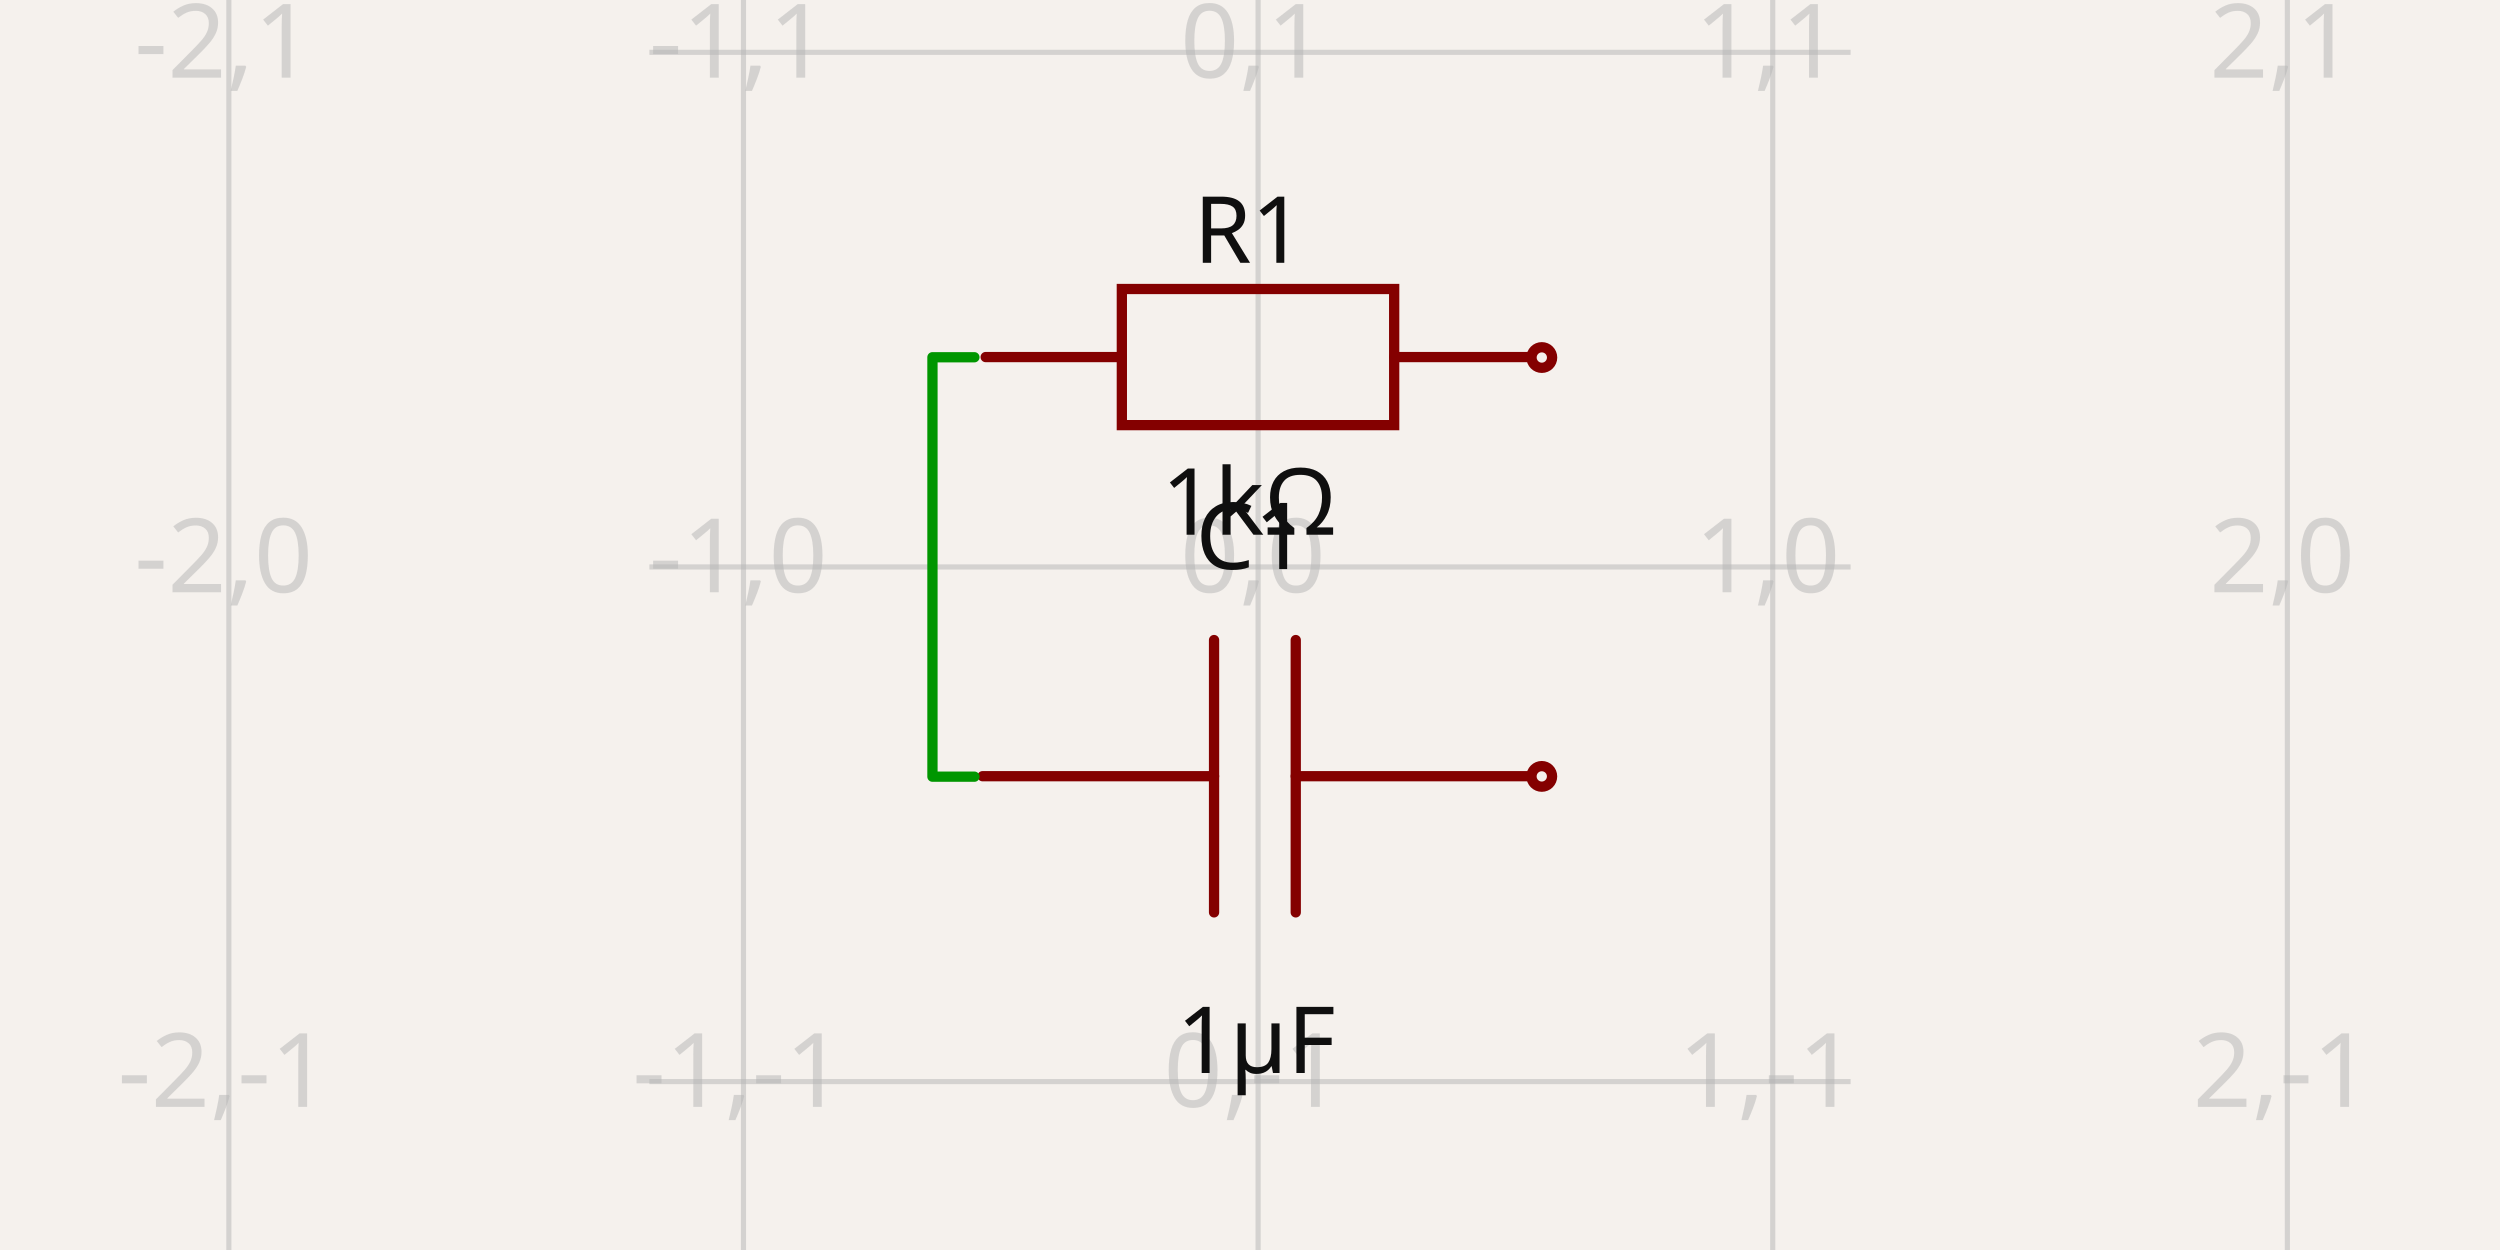
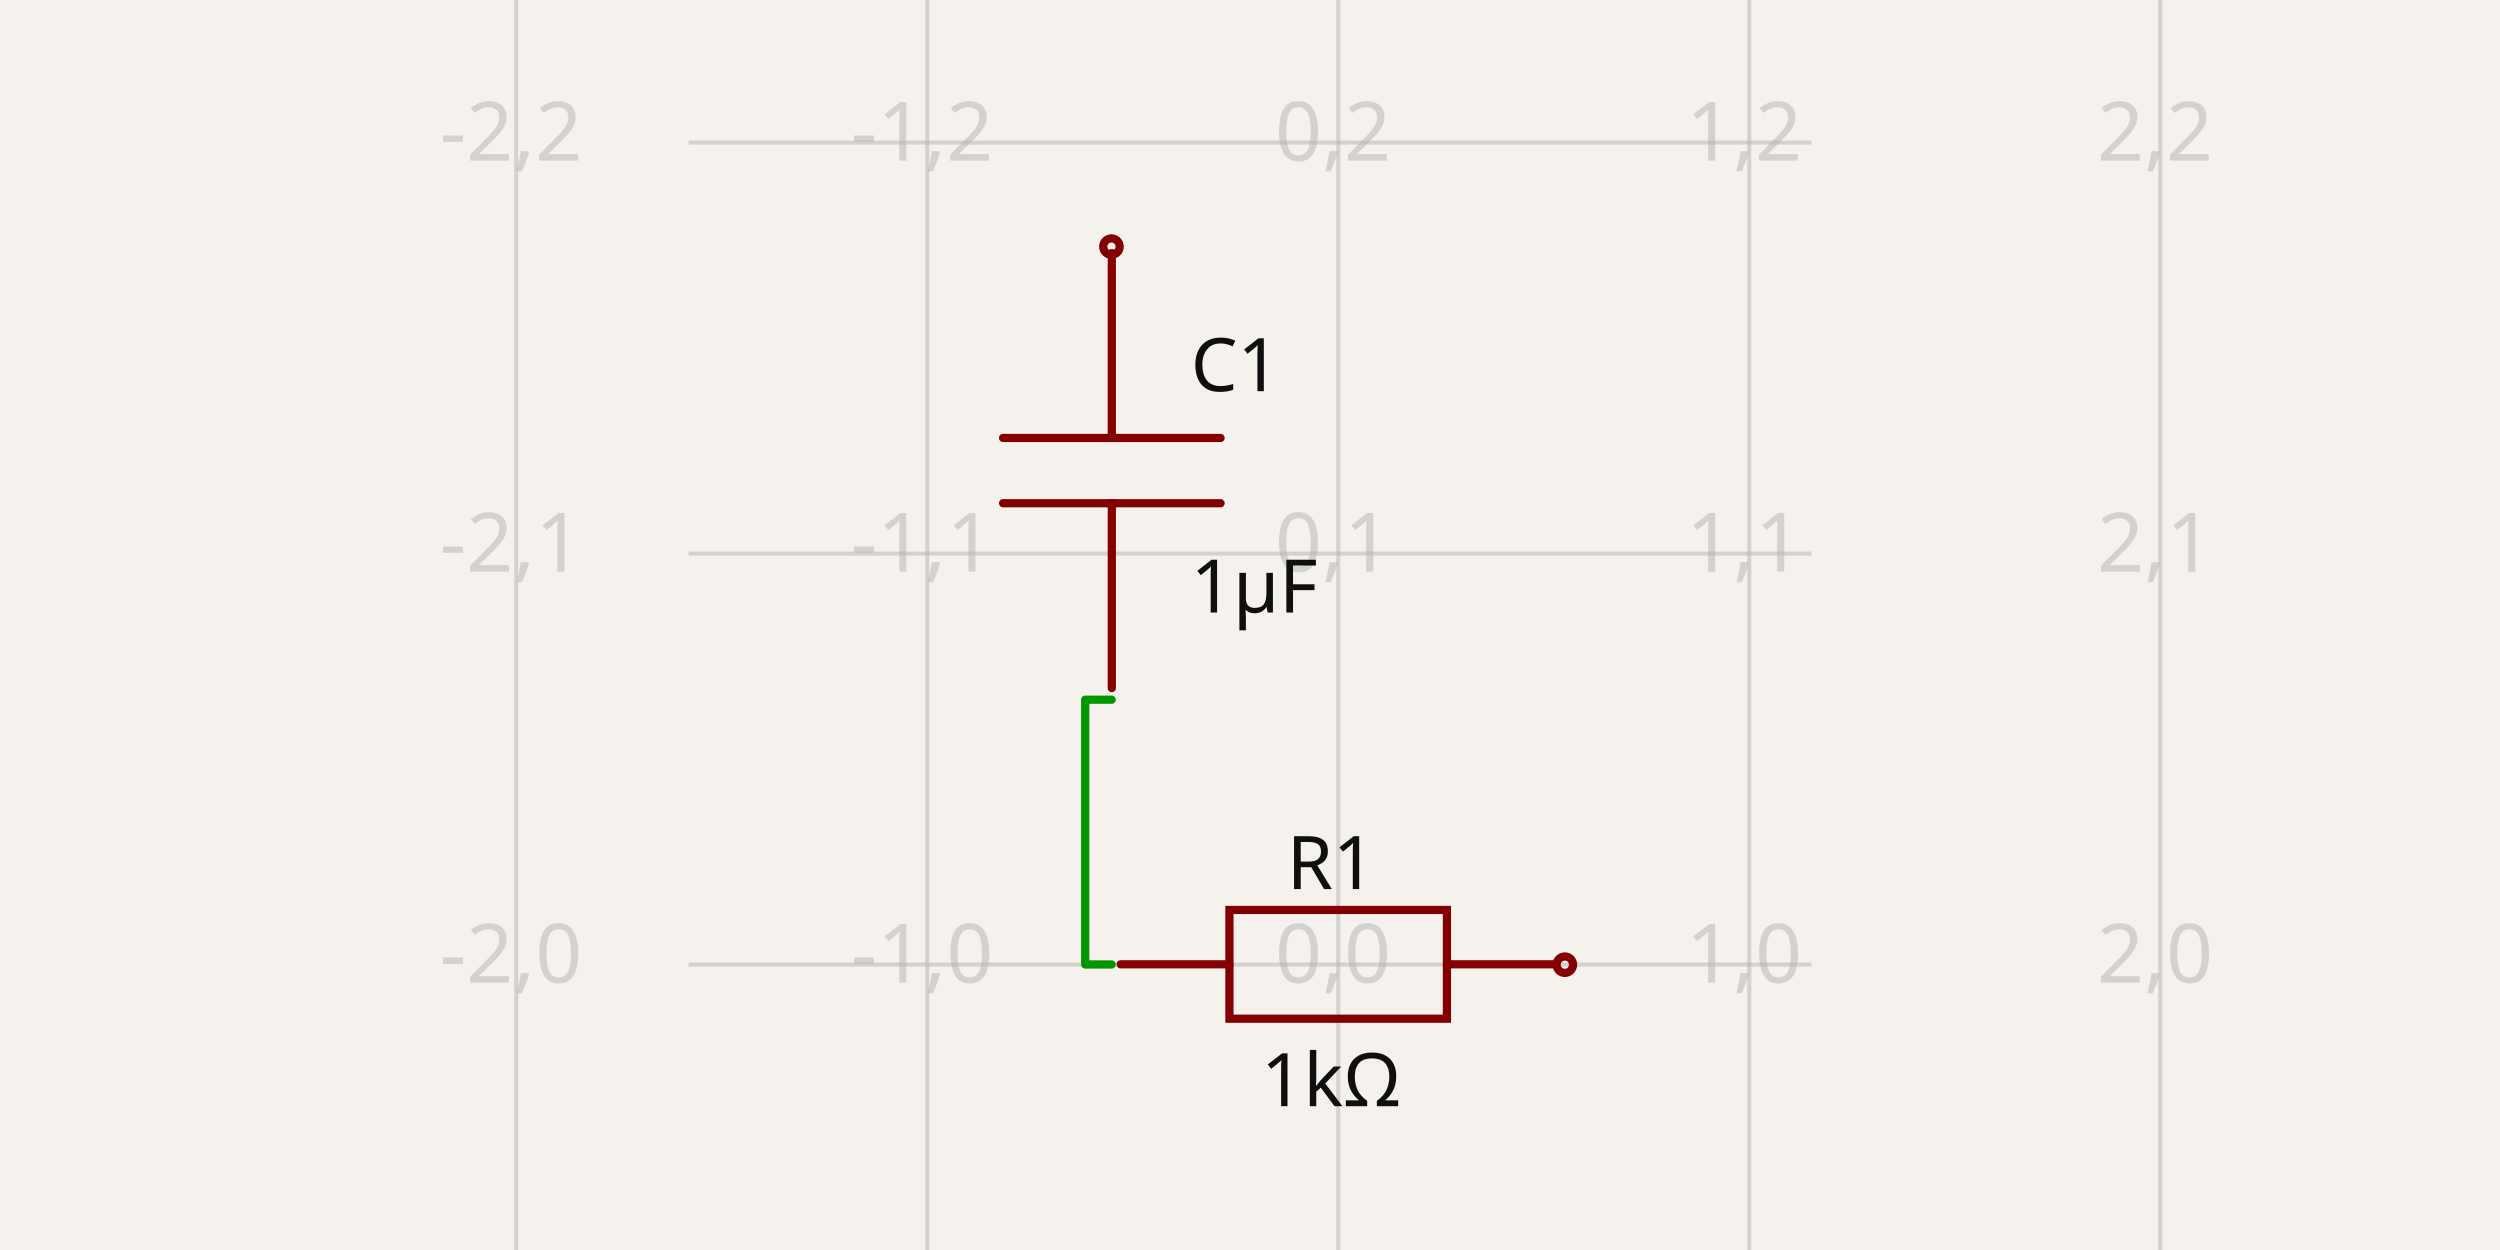
- <svg xmlns="http://www.w3.org/2000/svg" width="1200" height="600" style="background-color: rgb(245, 241, 237)" data-real-to-screen-transform="matrix(247.0225548061,0,0,-247.0225548061,603.8907361601,272.1416237945)" data-software-used-string="@tscircuit/core@0.0.619">
+ <svg xmlns="http://www.w3.org/2000/svg" width="1200" height="600" style="background-color: rgb(245, 241, 237)" data-real-to-screen-transform="matrix(197.2821555364,0,0,-197.2821555364,642.360418366,462.9963516282)" data-software-used-string="@tscircuit/core@0.0.631">
  <style>
              .boundary { fill: rgb(245, 241, 237); }
              .schematic-boundary { fill: none; stroke: #fff; }
              .component { fill: none; stroke: rgb(132, 0, 0); }
              .chip { fill: rgb(255, 255, 194); stroke: rgb(132, 0, 0); }
              .component-pin { fill: none; stroke: rgb(132, 0, 0); }
              .trace:hover {
                filter: invert(1);
              }
              .trace:hover .trace-crossing-outline {
                opacity: 0;
              }
              .trace:hover .trace-junction {
                filter: invert(1);
              }
              .text { font-family: sans-serif; fill: rgb(0, 150, 0); }
              .pin-number { fill: rgb(169, 0, 0); }
              .port-label { fill: rgb(0, 100, 100); }
              .component-name { fill: rgb(0, 100, 100); }
            </style>
  <rect class="boundary" x="0" y="0" width="1200" height="600" />
  <g class="grid">
-     <line x1="109.846" y1="600" x2="109.846" y2="-6.207301339600235e-11" stroke="rgb(181, 181, 181)" stroke-width="2.47" stroke-opacity="0.5" />
-     <line x1="356.868" y1="600" x2="356.868" y2="-6.207301339600235e-11" stroke="rgb(181, 181, 181)" stroke-width="2.47" stroke-opacity="0.5" />
-     <line x1="603.891" y1="600" x2="603.891" y2="-6.207301339600235e-11" stroke="rgb(181, 181, 181)" stroke-width="2.47" stroke-opacity="0.5" />
-     <line x1="850.913" y1="600" x2="850.913" y2="-6.207301339600235e-11" stroke="rgb(181, 181, 181)" stroke-width="2.47" stroke-opacity="0.5" />
-     <line x1="1097.936" y1="600" x2="1097.936" y2="-6.207301339600235e-11" stroke="rgb(181, 181, 181)" stroke-width="2.47" stroke-opacity="0.5" />
-     <line x1="311.714" y1="766.187" x2="888.286" y2="766.187" stroke="rgb(181, 181, 181)" stroke-width="2.47" stroke-opacity="0.5" />
-     <line x1="311.714" y1="519.164" x2="888.286" y2="519.164" stroke="rgb(181, 181, 181)" stroke-width="2.47" stroke-opacity="0.5" />
-     <line x1="311.714" y1="272.142" x2="888.286" y2="272.142" stroke="rgb(181, 181, 181)" stroke-width="2.47" stroke-opacity="0.5" />
-     <line x1="311.714" y1="25.119" x2="888.286" y2="25.119" stroke="rgb(181, 181, 181)" stroke-width="2.47" stroke-opacity="0.5" />
-     <line x1="311.714" y1="-221.903" x2="888.286" y2="-221.903" stroke="rgb(181, 181, 181)" stroke-width="2.47" stroke-opacity="0.5" />
-     <text x="107.346" y="761.187" fill="rgb(181, 181, 181)" font-size="49.405" fill-opacity="0.5" text-anchor="middle" dominant-baseline="middle" font-family="sans-serif">-2,-2</text>
-     <text x="107.346" y="514.164" fill="rgb(181, 181, 181)" font-size="49.405" fill-opacity="0.5" text-anchor="middle" dominant-baseline="middle" font-family="sans-serif">-2,-1</text>
-     <text x="107.346" y="267.142" fill="rgb(181, 181, 181)" font-size="49.405" fill-opacity="0.5" text-anchor="middle" dominant-baseline="middle" font-family="sans-serif">-2,0</text>
-     <text x="107.346" y="20.119" fill="rgb(181, 181, 181)" font-size="49.405" fill-opacity="0.5" text-anchor="middle" dominant-baseline="middle" font-family="sans-serif">-2,1</text>
-     <text x="107.346" y="-226.903" fill="rgb(181, 181, 181)" font-size="49.405" fill-opacity="0.5" text-anchor="middle" dominant-baseline="middle" font-family="sans-serif">-2,2</text>
-     <text x="354.368" y="761.187" fill="rgb(181, 181, 181)" font-size="49.405" fill-opacity="0.5" text-anchor="middle" dominant-baseline="middle" font-family="sans-serif">-1,-2</text>
-     <text x="354.368" y="514.164" fill="rgb(181, 181, 181)" font-size="49.405" fill-opacity="0.5" text-anchor="middle" dominant-baseline="middle" font-family="sans-serif">-1,-1</text>
-     <text x="354.368" y="267.142" fill="rgb(181, 181, 181)" font-size="49.405" fill-opacity="0.5" text-anchor="middle" dominant-baseline="middle" font-family="sans-serif">-1,0</text>
-     <text x="354.368" y="20.119" fill="rgb(181, 181, 181)" font-size="49.405" fill-opacity="0.5" text-anchor="middle" dominant-baseline="middle" font-family="sans-serif">-1,1</text>
-     <text x="354.368" y="-226.903" fill="rgb(181, 181, 181)" font-size="49.405" fill-opacity="0.5" text-anchor="middle" dominant-baseline="middle" font-family="sans-serif">-1,2</text>
-     <text x="601.391" y="761.187" fill="rgb(181, 181, 181)" font-size="49.405" fill-opacity="0.5" text-anchor="middle" dominant-baseline="middle" font-family="sans-serif">0,-2</text>
-     <text x="601.391" y="514.164" fill="rgb(181, 181, 181)" font-size="49.405" fill-opacity="0.5" text-anchor="middle" dominant-baseline="middle" font-family="sans-serif">0,-1</text>
-     <text x="601.391" y="267.142" fill="rgb(181, 181, 181)" font-size="49.405" fill-opacity="0.5" text-anchor="middle" dominant-baseline="middle" font-family="sans-serif">0,0</text>
-     <text x="601.391" y="20.119" fill="rgb(181, 181, 181)" font-size="49.405" fill-opacity="0.5" text-anchor="middle" dominant-baseline="middle" font-family="sans-serif">0,1</text>
-     <text x="601.391" y="-226.903" fill="rgb(181, 181, 181)" font-size="49.405" fill-opacity="0.5" text-anchor="middle" dominant-baseline="middle" font-family="sans-serif">0,2</text>
-     <text x="848.413" y="761.187" fill="rgb(181, 181, 181)" font-size="49.405" fill-opacity="0.5" text-anchor="middle" dominant-baseline="middle" font-family="sans-serif">1,-2</text>
-     <text x="848.413" y="514.164" fill="rgb(181, 181, 181)" font-size="49.405" fill-opacity="0.5" text-anchor="middle" dominant-baseline="middle" font-family="sans-serif">1,-1</text>
-     <text x="848.413" y="267.142" fill="rgb(181, 181, 181)" font-size="49.405" fill-opacity="0.5" text-anchor="middle" dominant-baseline="middle" font-family="sans-serif">1,0</text>
-     <text x="848.413" y="20.119" fill="rgb(181, 181, 181)" font-size="49.405" fill-opacity="0.5" text-anchor="middle" dominant-baseline="middle" font-family="sans-serif">1,1</text>
-     <text x="848.413" y="-226.903" fill="rgb(181, 181, 181)" font-size="49.405" fill-opacity="0.5" text-anchor="middle" dominant-baseline="middle" font-family="sans-serif">1,2</text>
-     <text x="1095.436" y="761.187" fill="rgb(181, 181, 181)" font-size="49.405" fill-opacity="0.5" text-anchor="middle" dominant-baseline="middle" font-family="sans-serif">2,-2</text>
-     <text x="1095.436" y="514.164" fill="rgb(181, 181, 181)" font-size="49.405" fill-opacity="0.5" text-anchor="middle" dominant-baseline="middle" font-family="sans-serif">2,-1</text>
-     <text x="1095.436" y="267.142" fill="rgb(181, 181, 181)" font-size="49.405" fill-opacity="0.5" text-anchor="middle" dominant-baseline="middle" font-family="sans-serif">2,0</text>
-     <text x="1095.436" y="20.119" fill="rgb(181, 181, 181)" font-size="49.405" fill-opacity="0.5" text-anchor="middle" dominant-baseline="middle" font-family="sans-serif">2,1</text>
-     <text x="1095.436" y="-226.903" fill="rgb(181, 181, 181)" font-size="49.405" fill-opacity="0.5" text-anchor="middle" dominant-baseline="middle" font-family="sans-serif">2,2</text>
+     <line x1="247.796" y1="600" x2="247.796" y2="-2.546585164964199e-11" stroke="rgb(181, 181, 181)" stroke-width="1.973" stroke-opacity="0.5" />
+     <line x1="445.078" y1="600" x2="445.078" y2="-2.546585164964199e-11" stroke="rgb(181, 181, 181)" stroke-width="1.973" stroke-opacity="0.5" />
+     <line x1="642.36" y1="600" x2="642.36" y2="-2.546585164964199e-11" stroke="rgb(181, 181, 181)" stroke-width="1.973" stroke-opacity="0.5" />
+     <line x1="839.643" y1="600" x2="839.643" y2="-2.546585164964199e-11" stroke="rgb(181, 181, 181)" stroke-width="1.973" stroke-opacity="0.5" />
+     <line x1="1036.925" y1="600" x2="1036.925" y2="-2.546585164964199e-11" stroke="rgb(181, 181, 181)" stroke-width="1.973" stroke-opacity="0.5" />
+     <line x1="330.51" y1="660.279" x2="869.49" y2="660.279" stroke="rgb(181, 181, 181)" stroke-width="1.973" stroke-opacity="0.5" />
+     <line x1="330.51" y1="462.996" x2="869.49" y2="462.996" stroke="rgb(181, 181, 181)" stroke-width="1.973" stroke-opacity="0.5" />
+     <line x1="330.51" y1="265.714" x2="869.49" y2="265.714" stroke="rgb(181, 181, 181)" stroke-width="1.973" stroke-opacity="0.5" />
+     <line x1="330.51" y1="68.432" x2="869.49" y2="68.432" stroke="rgb(181, 181, 181)" stroke-width="1.973" stroke-opacity="0.5" />
+     <line x1="330.51" y1="-128.85" x2="869.49" y2="-128.85" stroke="rgb(181, 181, 181)" stroke-width="1.973" stroke-opacity="0.5" />
+     <text x="245.296" y="655.279" fill="rgb(181, 181, 181)" font-size="39.456" fill-opacity="0.5" text-anchor="middle" dominant-baseline="middle" font-family="sans-serif">-2,-1</text>
+     <text x="245.296" y="457.996" fill="rgb(181, 181, 181)" font-size="39.456" fill-opacity="0.5" text-anchor="middle" dominant-baseline="middle" font-family="sans-serif">-2,0</text>
+     <text x="245.296" y="260.714" fill="rgb(181, 181, 181)" font-size="39.456" fill-opacity="0.5" text-anchor="middle" dominant-baseline="middle" font-family="sans-serif">-2,1</text>
+     <text x="245.296" y="63.432" fill="rgb(181, 181, 181)" font-size="39.456" fill-opacity="0.5" text-anchor="middle" dominant-baseline="middle" font-family="sans-serif">-2,2</text>
+     <text x="245.296" y="-133.85" fill="rgb(181, 181, 181)" font-size="39.456" fill-opacity="0.5" text-anchor="middle" dominant-baseline="middle" font-family="sans-serif">-2,3</text>
+     <text x="442.578" y="655.279" fill="rgb(181, 181, 181)" font-size="39.456" fill-opacity="0.5" text-anchor="middle" dominant-baseline="middle" font-family="sans-serif">-1,-1</text>
+     <text x="442.578" y="457.996" fill="rgb(181, 181, 181)" font-size="39.456" fill-opacity="0.5" text-anchor="middle" dominant-baseline="middle" font-family="sans-serif">-1,0</text>
+     <text x="442.578" y="260.714" fill="rgb(181, 181, 181)" font-size="39.456" fill-opacity="0.5" text-anchor="middle" dominant-baseline="middle" font-family="sans-serif">-1,1</text>
+     <text x="442.578" y="63.432" fill="rgb(181, 181, 181)" font-size="39.456" fill-opacity="0.5" text-anchor="middle" dominant-baseline="middle" font-family="sans-serif">-1,2</text>
+     <text x="442.578" y="-133.85" fill="rgb(181, 181, 181)" font-size="39.456" fill-opacity="0.5" text-anchor="middle" dominant-baseline="middle" font-family="sans-serif">-1,3</text>
+     <text x="639.86" y="655.279" fill="rgb(181, 181, 181)" font-size="39.456" fill-opacity="0.5" text-anchor="middle" dominant-baseline="middle" font-family="sans-serif">0,-1</text>
+     <text x="639.86" y="457.996" fill="rgb(181, 181, 181)" font-size="39.456" fill-opacity="0.5" text-anchor="middle" dominant-baseline="middle" font-family="sans-serif">0,0</text>
+     <text x="639.86" y="260.714" fill="rgb(181, 181, 181)" font-size="39.456" fill-opacity="0.5" text-anchor="middle" dominant-baseline="middle" font-family="sans-serif">0,1</text>
+     <text x="639.86" y="63.432" fill="rgb(181, 181, 181)" font-size="39.456" fill-opacity="0.5" text-anchor="middle" dominant-baseline="middle" font-family="sans-serif">0,2</text>
+     <text x="639.86" y="-133.85" fill="rgb(181, 181, 181)" font-size="39.456" fill-opacity="0.5" text-anchor="middle" dominant-baseline="middle" font-family="sans-serif">0,3</text>
+     <text x="837.143" y="655.279" fill="rgb(181, 181, 181)" font-size="39.456" fill-opacity="0.5" text-anchor="middle" dominant-baseline="middle" font-family="sans-serif">1,-1</text>
+     <text x="837.143" y="457.996" fill="rgb(181, 181, 181)" font-size="39.456" fill-opacity="0.5" text-anchor="middle" dominant-baseline="middle" font-family="sans-serif">1,0</text>
+     <text x="837.143" y="260.714" fill="rgb(181, 181, 181)" font-size="39.456" fill-opacity="0.5" text-anchor="middle" dominant-baseline="middle" font-family="sans-serif">1,1</text>
+     <text x="837.143" y="63.432" fill="rgb(181, 181, 181)" font-size="39.456" fill-opacity="0.5" text-anchor="middle" dominant-baseline="middle" font-family="sans-serif">1,2</text>
+     <text x="837.143" y="-133.85" fill="rgb(181, 181, 181)" font-size="39.456" fill-opacity="0.5" text-anchor="middle" dominant-baseline="middle" font-family="sans-serif">1,3</text>
+     <text x="1034.425" y="655.279" fill="rgb(181, 181, 181)" font-size="39.456" fill-opacity="0.5" text-anchor="middle" dominant-baseline="middle" font-family="sans-serif">2,-1</text>
+     <text x="1034.425" y="457.996" fill="rgb(181, 181, 181)" font-size="39.456" fill-opacity="0.5" text-anchor="middle" dominant-baseline="middle" font-family="sans-serif">2,0</text>
+     <text x="1034.425" y="260.714" fill="rgb(181, 181, 181)" font-size="39.456" fill-opacity="0.5" text-anchor="middle" dominant-baseline="middle" font-family="sans-serif">2,1</text>
+     <text x="1034.425" y="63.432" fill="rgb(181, 181, 181)" font-size="39.456" fill-opacity="0.5" text-anchor="middle" dominant-baseline="middle" font-family="sans-serif">2,2</text>
+     <text x="1034.425" y="-133.85" fill="rgb(181, 181, 181)" font-size="39.456" fill-opacity="0.5" text-anchor="middle" dominant-baseline="middle" font-family="sans-serif">2,3</text>
  </g>
  <g data-circuit-json-type="schematic_component" data-schematic-component-id="schematic_component_0">
-     <rect class="component-overlay" x="473.129" y="138.712" width="261.432" height="65.358" fill="transparent" />
-     <path d="M 473.129 171.391 L 538.487 171.391" stroke="rgb(132, 0, 0)" fill="none" stroke-width="4.94px" stroke-linecap="round" />
-     <path d="M 669.203 171.391 L 734.561 171.391" stroke="rgb(132, 0, 0)" fill="none" stroke-width="4.94px" stroke-linecap="round" />
-     <path d="M 603.845 138.712 L 669.203 138.712 L 669.203 204.07 L 538.487 204.07 L 538.487 138.712 L 603.845 138.712" stroke="rgb(132, 0, 0)" fill="none" stroke-width="4.94px" stroke-linecap="round" />
-     <text x="599.568" y="126.139" fill="rgb(15, 15, 15)" font-family="sans-serif" text-anchor="middle" dominant-baseline="auto" font-size="44.464px">R1</text>
-     <text x="599.568" y="222.156" fill="rgb(15, 15, 15)" font-family="sans-serif" text-anchor="middle" dominant-baseline="hanging" font-size="44.464px">1kΩ</text>
-     <circle cx="740.072" cy="171.614" r="4.94px" stroke-width="4.94px" fill="none" stroke="rgb(132, 0, 0)" />
+     <rect class="component-overlay" x="537.929" y="436.773" width="208.79" height="52.198" fill="transparent" />
+     <path d="M 537.929 462.872 L 590.127 462.872" stroke="rgb(132, 0, 0)" fill="none" stroke-width="3.946px" stroke-linecap="round" />
+     <path d="M 694.522 462.872 L 746.719 462.872" stroke="rgb(132, 0, 0)" fill="none" stroke-width="3.946px" stroke-linecap="round" />
+     <path d="M 642.324 436.773 L 694.522 436.773 L 694.522 488.971 L 590.126 488.971 L 590.126 436.773 L 642.324 436.773" stroke="rgb(132, 0, 0)" fill="none" stroke-width="3.946px" stroke-linecap="round" />
+     <text x="638.908" y="426.738" fill="rgb(15, 15, 15)" font-family="sans-serif" text-anchor="middle" dominant-baseline="auto" font-size="35.511px">R1</text>
+     <text x="638.908" y="503.41" fill="rgb(15, 15, 15)" font-family="sans-serif" text-anchor="middle" dominant-baseline="hanging" font-size="35.511px">1kΩ</text>
+     <circle cx="751.12" cy="463.05" r="3.946px" stroke-width="3.946px" fill="none" stroke="rgb(132, 0, 0)" />
  </g>
  <g data-circuit-json-type="schematic_component" data-schematic-component-id="schematic_component_1">
-     <rect class="component-overlay" x="471.636" y="307.224" width="261.432" height="130.716" fill="transparent" />
-     <path d="M 733.068 372.582 L 621.959 372.582" stroke="rgb(132, 0, 0)" fill="none" stroke-width="4.94px" stroke-linecap="round" />
-     <path d="M 582.745 372.582 L 471.636 372.582" stroke="rgb(132, 0, 0)" fill="none" stroke-width="4.94px" stroke-linecap="round" />
-     <path d="M 621.959 307.224 L 621.959 437.94" stroke="rgb(132, 0, 0)" fill="none" stroke-width="4.94px" stroke-linecap="round" />
-     <path d="M 582.745 307.224 L 582.745 437.94" stroke="rgb(132, 0, 0)" fill="none" stroke-width="4.94px" stroke-linecap="round" />
-     <text x="600.713" y="273.152" fill="rgb(15, 15, 15)" font-family="sans-serif" text-anchor="middle" dominant-baseline="auto" font-size="44.464px">C1</text>
-     <text x="602.94" y="480.55" fill="rgb(15, 15, 15)" font-family="sans-serif" text-anchor="middle" dominant-baseline="hanging" font-size="44.464px">1µF</text>
-     <circle cx="740.052" cy="372.67" r="4.94px" stroke-width="4.94px" fill="none" stroke="rgb(132, 0, 0)" />
+     <rect class="component-overlay" x="481.473" y="121.489" width="104.395" height="208.79" fill="transparent" />
+     <path d="M 533.671 330.279 L 533.671 241.543" stroke="rgb(132, 0, 0)" fill="none" stroke-width="3.946px" stroke-linecap="round" />
+     <path d="M 533.671 210.225 L 533.671 121.489" stroke="rgb(132, 0, 0)" fill="none" stroke-width="3.946px" stroke-linecap="round" />
+     <path d="M 585.868 241.543 L 481.473 241.543" stroke="rgb(132, 0, 0)" fill="none" stroke-width="3.946px" stroke-linecap="round" />
+     <path d="M 585.868 210.225 L 481.473 210.225" stroke="rgb(132, 0, 0)" fill="none" stroke-width="3.946px" stroke-linecap="round" />
+     <text x="571.583" y="187.762" fill="rgb(15, 15, 15)" font-family="sans-serif" text-anchor="start" dominant-baseline="auto" font-size="35.511px">C1</text>
+     <text x="571.583" y="266.464" fill="rgb(15, 15, 15)" font-family="sans-serif" text-anchor="start" dominant-baseline="hanging" font-size="35.511px">1µF</text>
+     <circle cx="533.493" cy="118.369" r="3.946px" stroke-width="3.946px" fill="none" stroke="rgb(132, 0, 0)" />
  </g>
  <g class="trace" data-circuit-json-type="schematic_trace" data-schematic-trace-id="schematic_trace_0">
-     <path d="M 467.709 171.479 L 447.577 171.479 L 447.577 372.805 L 467.73 372.805" class="trace-invisible-hover-outline" stroke="rgb(0, 150, 0)" fill="none" stroke-width="39.524px" stroke-linecap="round" opacity="0" stroke-linejoin="round" />
-     <path d="M 467.709 171.479 L 447.577 171.479 L 447.577 372.805 L 467.73 372.805" stroke="rgb(0, 150, 0)" fill="none" stroke-width="4.94px" stroke-linecap="round" stroke-linejoin="round" />
+     <path d="M 533.601 462.942 L 520.892 462.942 L 520.892 335.857 L 533.601 335.857" class="trace-invisible-hover-outline" stroke="rgb(0, 150, 0)" fill="none" stroke-width="31.565px" stroke-linecap="round" opacity="0" stroke-linejoin="round" />
+     <path d="M 533.601 462.942 L 520.892 462.942 L 520.892 335.857 L 533.601 335.857" stroke="rgb(0, 150, 0)" fill="none" stroke-width="3.946px" stroke-linecap="round" stroke-linejoin="round" />
  </g>
  <g class="schematic-port-hover" data-schematic-port-id="source_port_0">
-     <circle cx="467.709" cy="171.479" r="9.881" fill="red" opacity="0" />
+     <circle cx="533.601" cy="462.942" r="7.891" fill="red" opacity="0" />
  </g>
  <g class="schematic-port-hover" data-schematic-port-id="source_port_1">
-     <circle cx="740.072" cy="171.614" r="9.881" fill="red" opacity="0" />
+     <circle cx="751.12" cy="463.05" r="7.891" fill="red" opacity="0" />
  </g>
  <g class="schematic-port-hover" data-schematic-port-id="source_port_2">
-     <circle cx="467.73" cy="372.805" r="9.881" fill="red" opacity="0" />
+     <circle cx="533.601" cy="335.857" r="7.891" fill="red" opacity="0" />
  </g>
  <g class="schematic-port-hover" data-schematic-port-id="source_port_3">
-     <circle cx="740.052" cy="372.67" r="9.881" fill="red" opacity="0" />
+     <circle cx="533.493" cy="118.369" r="7.891" fill="red" opacity="0" />
  </g>
</svg>
